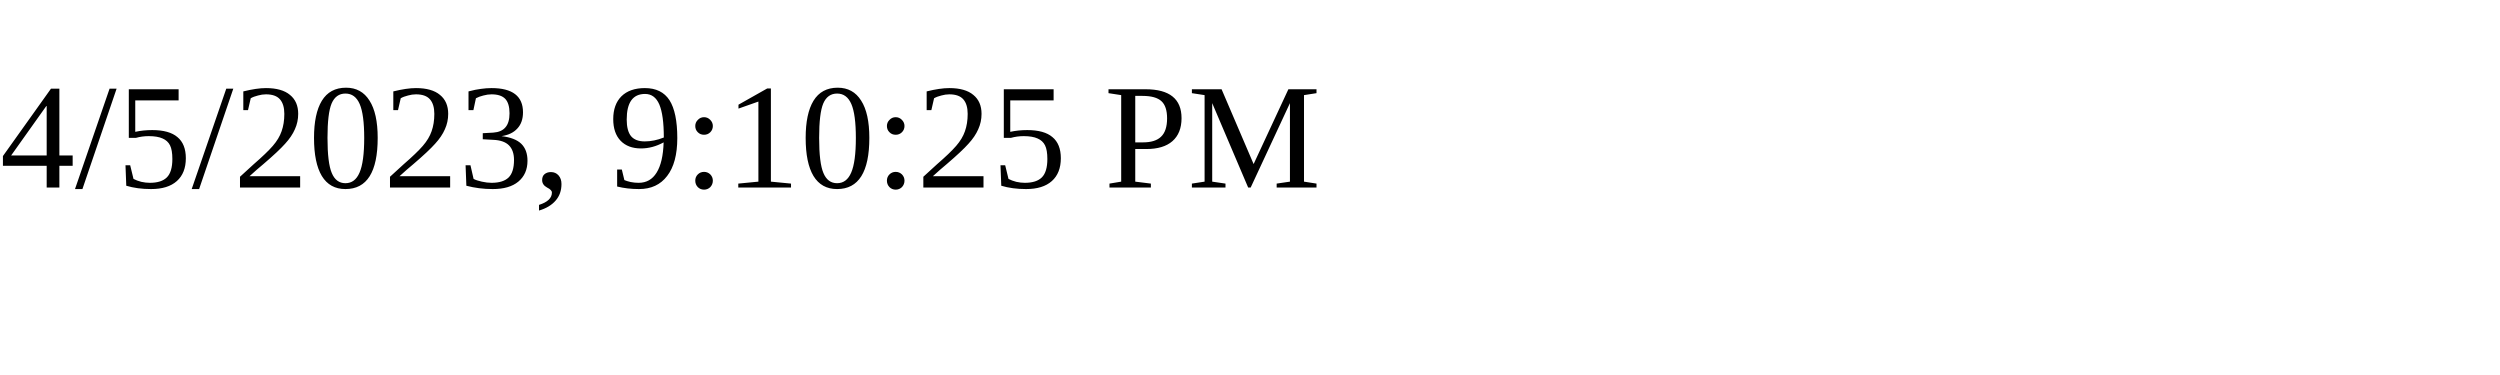
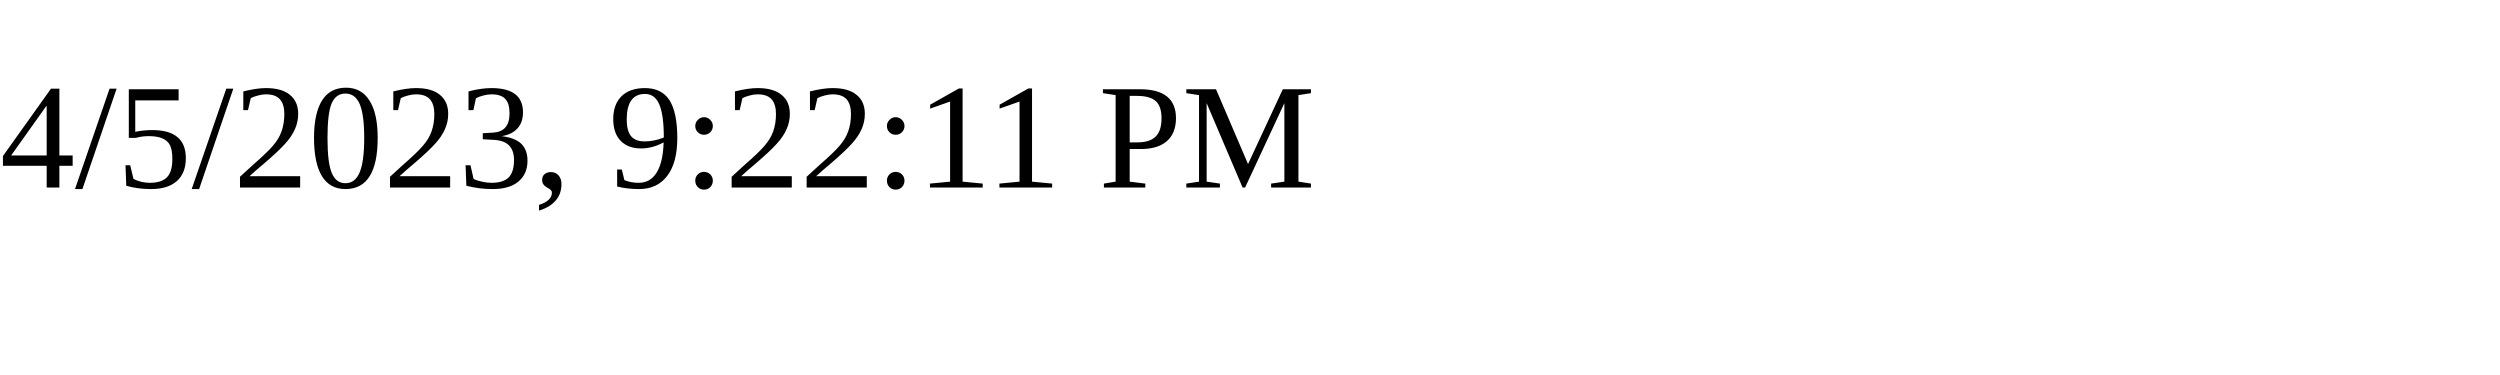
<svg xmlns="http://www.w3.org/2000/svg" height="30" width="200">
-   <text x="0" y="15">4/5/2023, 9:10:25 PM</text>
+   <text x="0" y="15">4/5/2023, 9:22:11 PM</text>
</svg>
